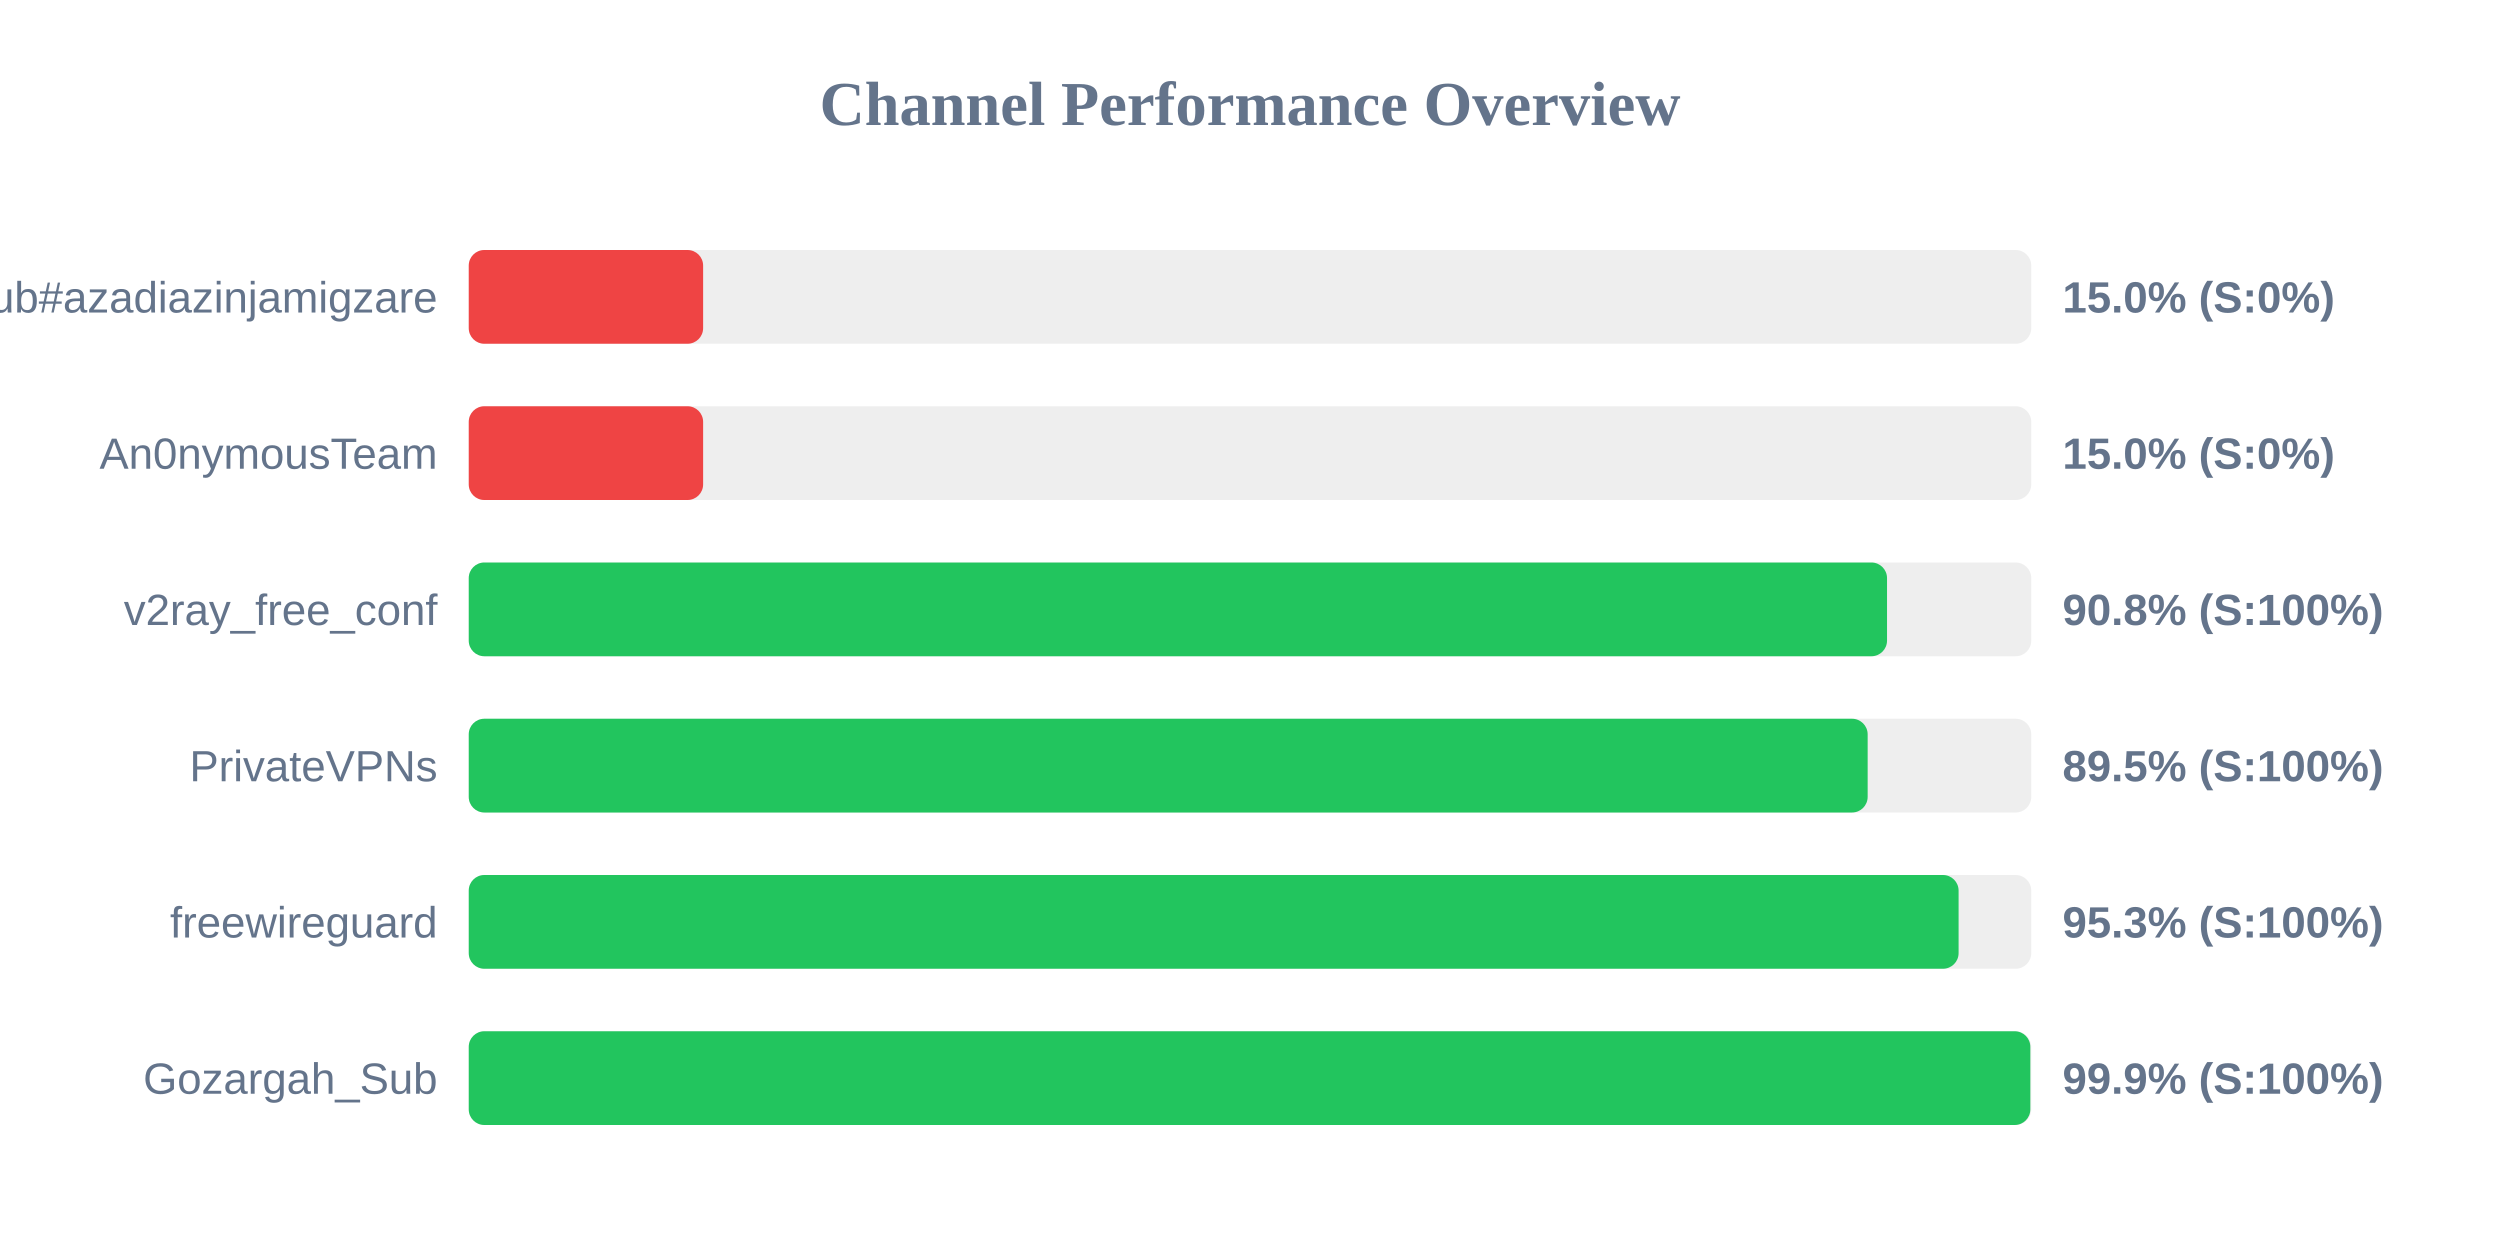
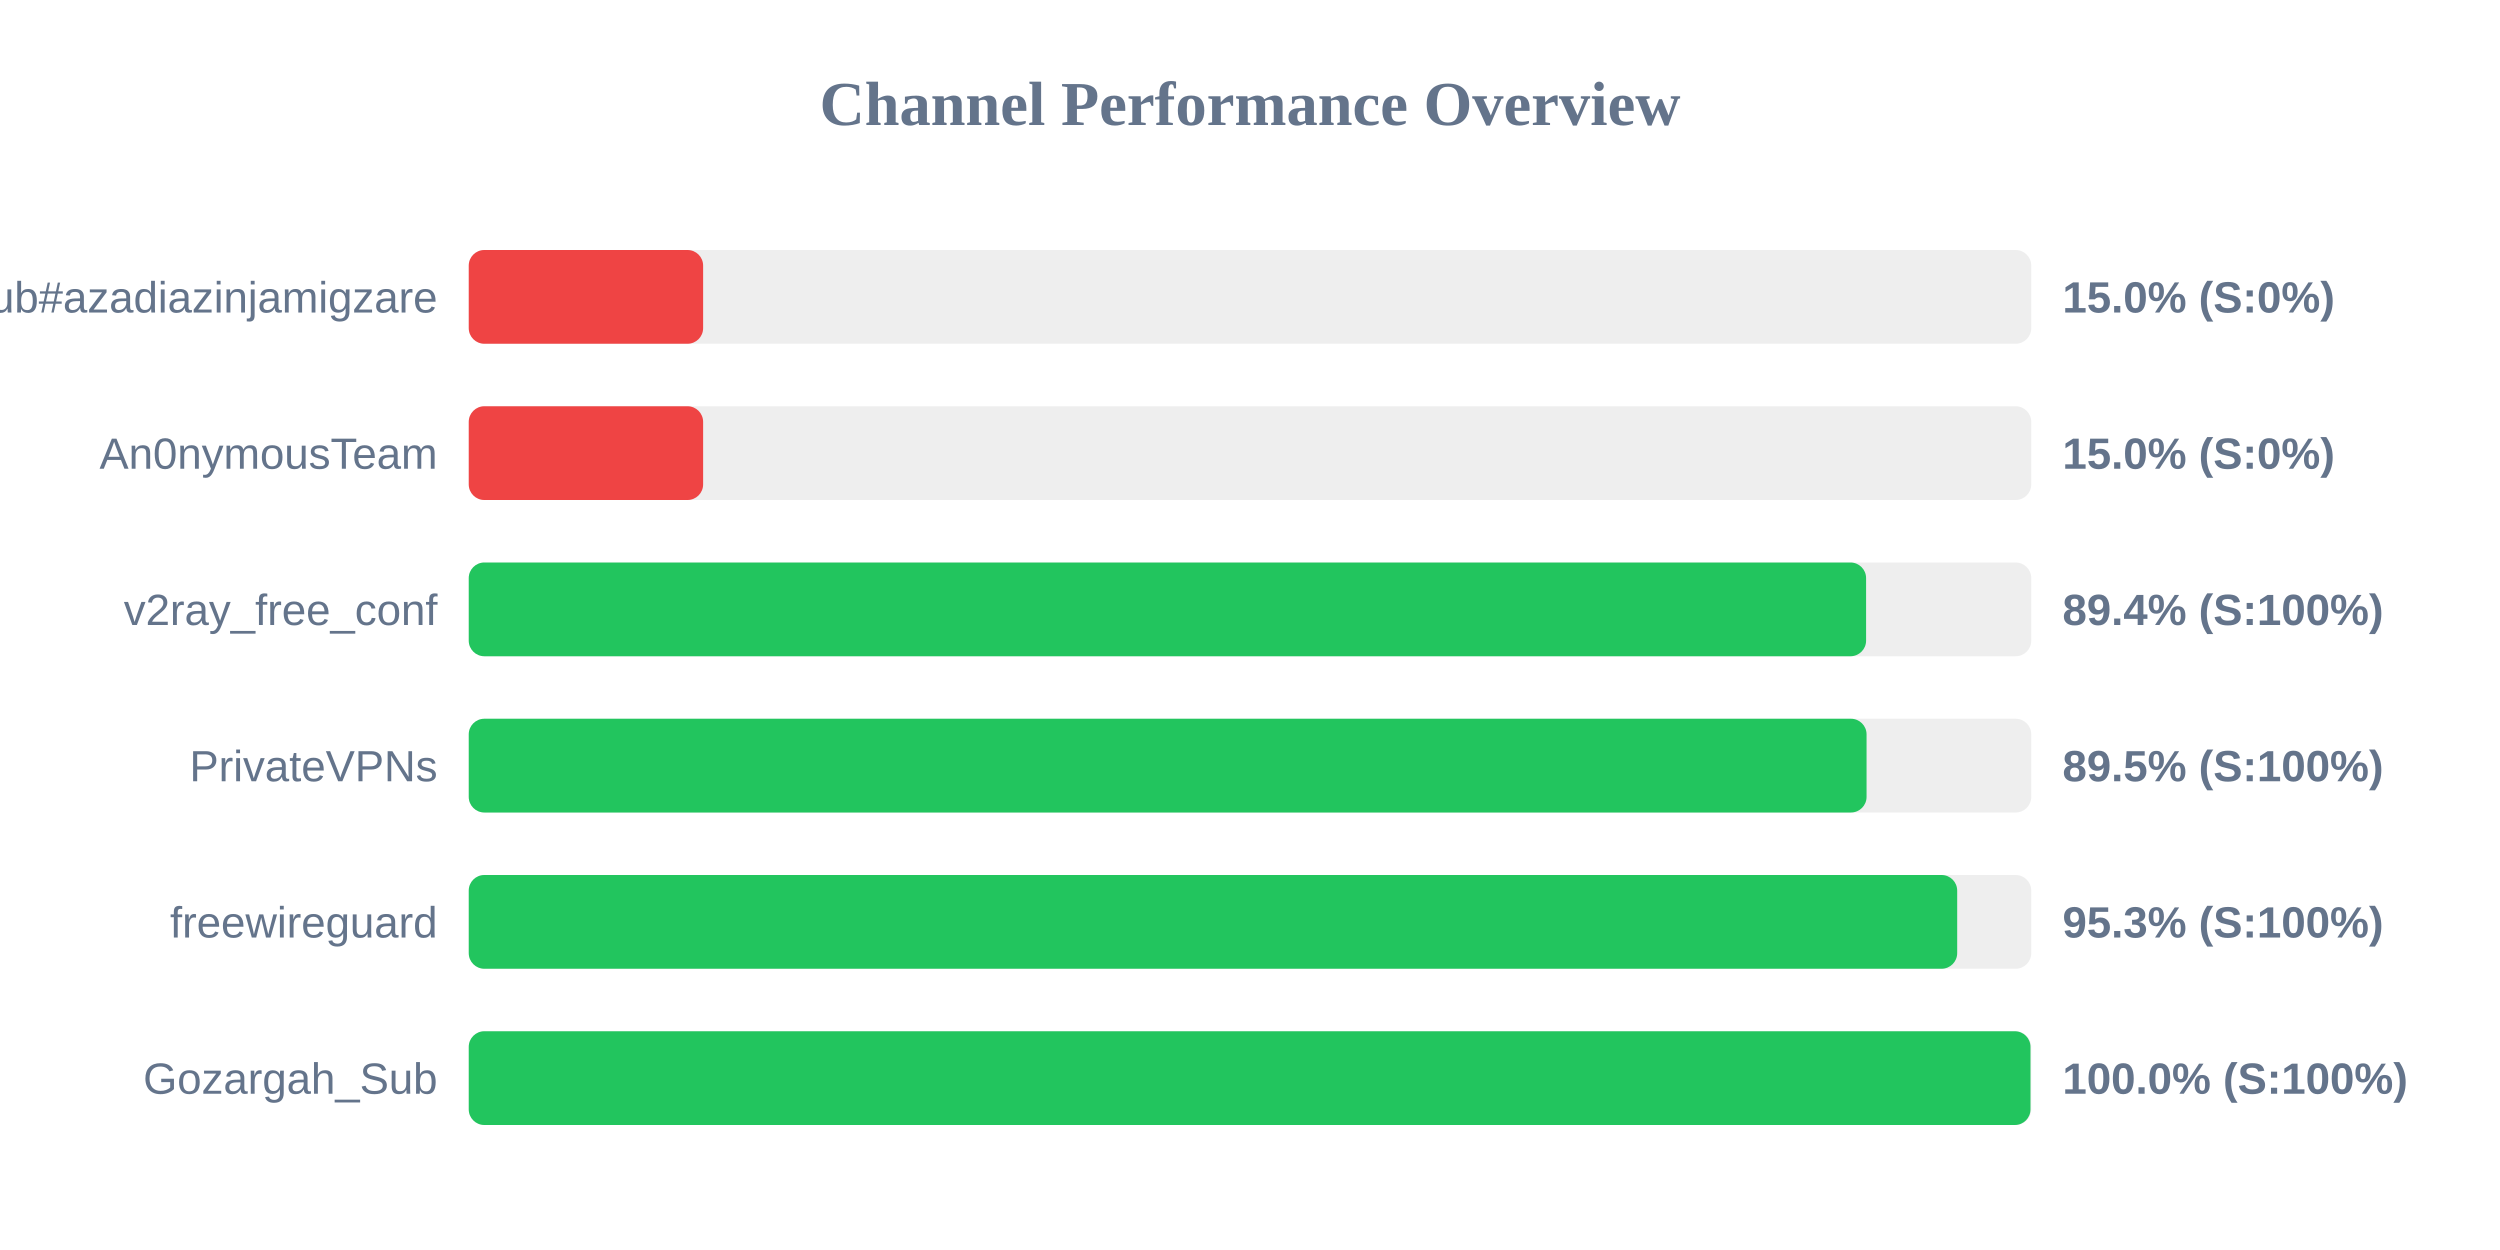
<svg xmlns="http://www.w3.org/2000/svg" width="800" height="400" version="1.1">
  <style>
        .row { font: 14px Arial; fill: #64748b; }
        .score { font: bold 14px Arial; fill: #64748b; }
    </style>
  <text x="400" y="40" text-anchor="middle" font-size="20px" font-weight="bold" fill="#64748b">Channel Performance Overview</text>
  <rect x="150" y="80" width="500" height="30" fill="#eee" rx="5" />
  <rect x="150" y="80" width="75.0" height="30" fill="#ef4444" rx="5" />
  <text x="140" y="100" text-anchor="end" class="row">Sub#azadiazinjamigzare</text>
  <text x="660" y="100" text-anchor="start" class="score">15.0% (S:0%)</text>
  <rect x="150" y="130" width="500" height="30" fill="#eee" rx="5" />
  <rect x="150" y="130" width="75.0" height="30" fill="#ef4444" rx="5" />
  <text x="140" y="150" text-anchor="end" class="row">An0nymousTeam</text>
  <text x="660" y="150" text-anchor="start" class="score">15.0% (S:0%)</text>
  <rect x="150" y="180" width="500" height="30" fill="#eee" rx="5" />
-   <rect x="150" y="180" width="453.85" height="30" fill="#22c55e" rx="5" />
+   <rect x="150" y="180" width="447.15" height="30" fill="#22c55e" rx="5" />
  <text x="140" y="200" text-anchor="end" class="row">v2ray_free_conf</text>
-   <text x="660" y="200" text-anchor="start" class="score">90.8% (S:100%)</text>
+   <text x="660" y="200" text-anchor="start" class="score">89.4% (S:100%)</text>
  <rect x="150" y="230" width="500" height="30" fill="#eee" rx="5" />
-   <rect x="150" y="230" width="447.65" height="30" fill="#22c55e" rx="5" />
+   <rect x="150" y="230" width="447.3" height="30" fill="#22c55e" rx="5" />
  <text x="140" y="250" text-anchor="end" class="row">PrivateVPNs</text>
  <text x="660" y="250" text-anchor="start" class="score">89.5% (S:100%)</text>
  <rect x="150" y="280" width="500" height="30" fill="#eee" rx="5" />
-   <rect x="150" y="280" width="476.75" height="30" fill="#22c55e" rx="5" />
+   <rect x="150" y="280" width="476.3" height="30" fill="#22c55e" rx="5" />
  <text x="140" y="300" text-anchor="end" class="row">freewireguard</text>
  <text x="660" y="300" text-anchor="start" class="score">95.3% (S:100%)</text>
  <rect x="150" y="330" width="500" height="30" fill="#eee" rx="5" />
-   <rect x="150" y="330" width="499.7" height="30" fill="#22c55e" rx="5" />
+   <rect x="150" y="330" width="499.75" height="30" fill="#22c55e" rx="5" />
  <text x="140" y="350" text-anchor="end" class="row">Gozargah_Sub</text>
-   <text x="660" y="350" text-anchor="start" class="score">99.9% (S:100%)</text>
+   <text x="660" y="350" text-anchor="start" class="score">100.0% (S:100%)</text>
</svg>
